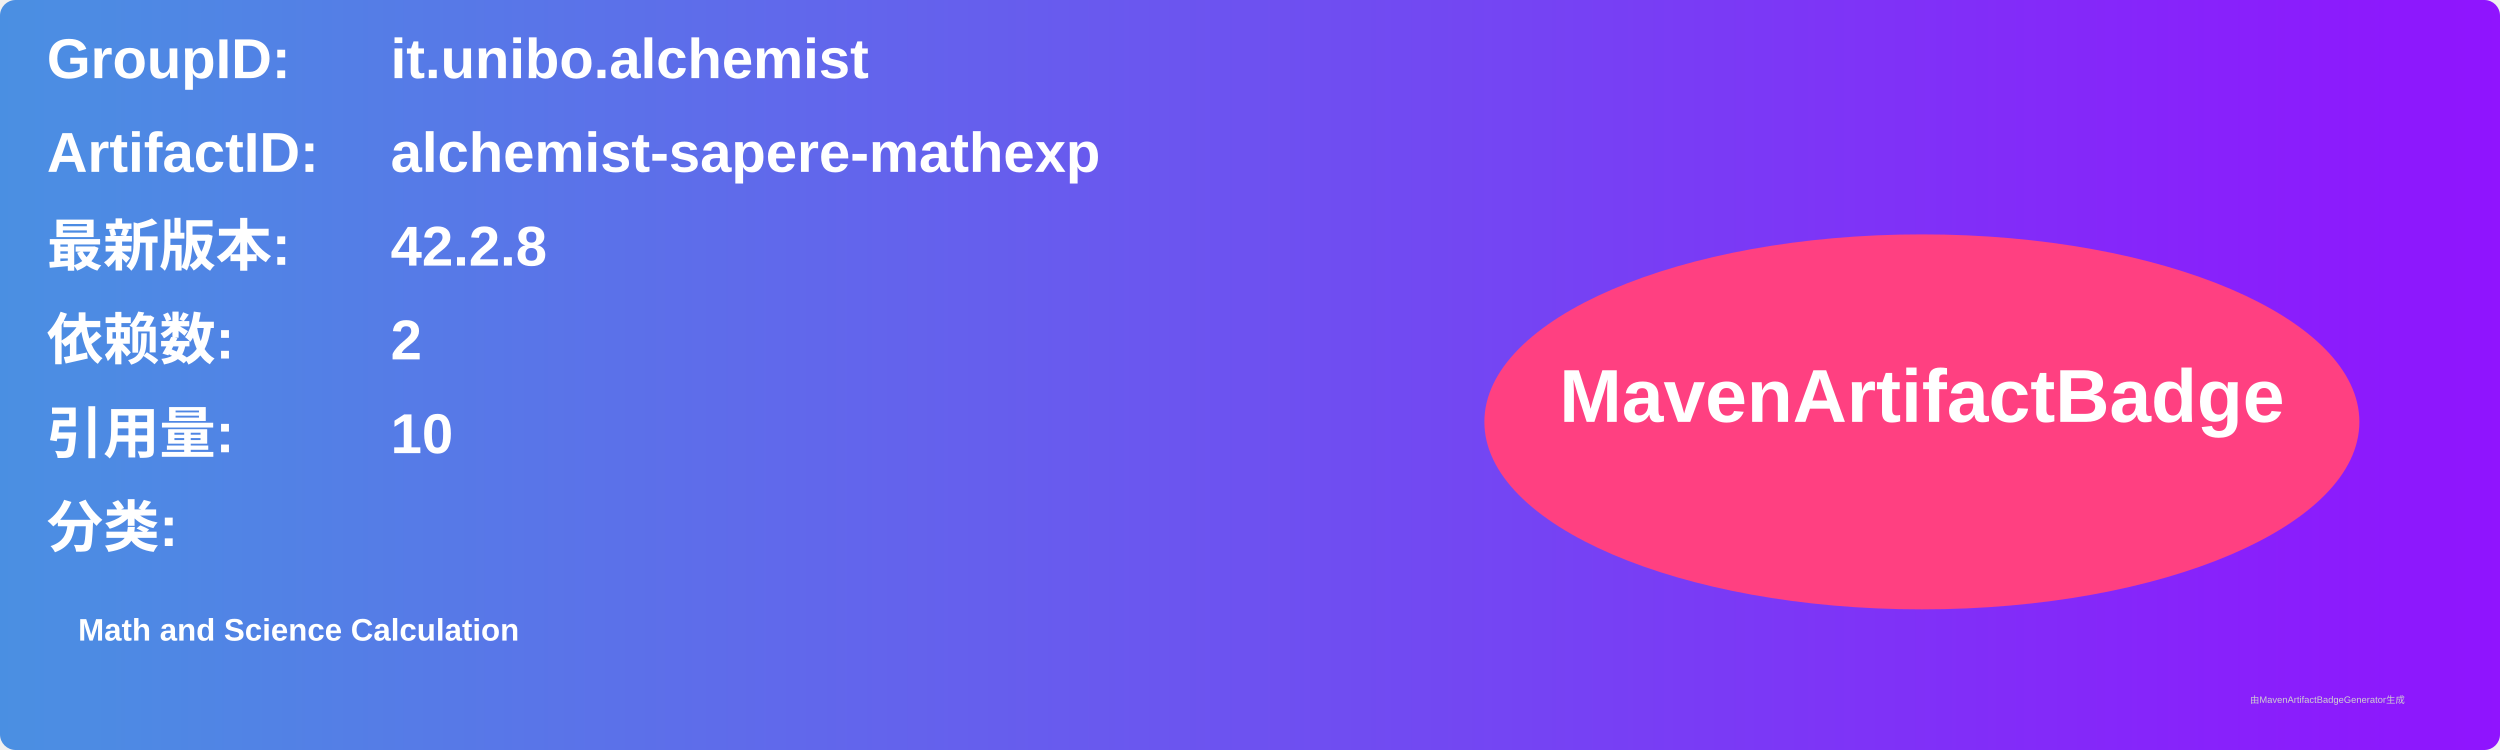
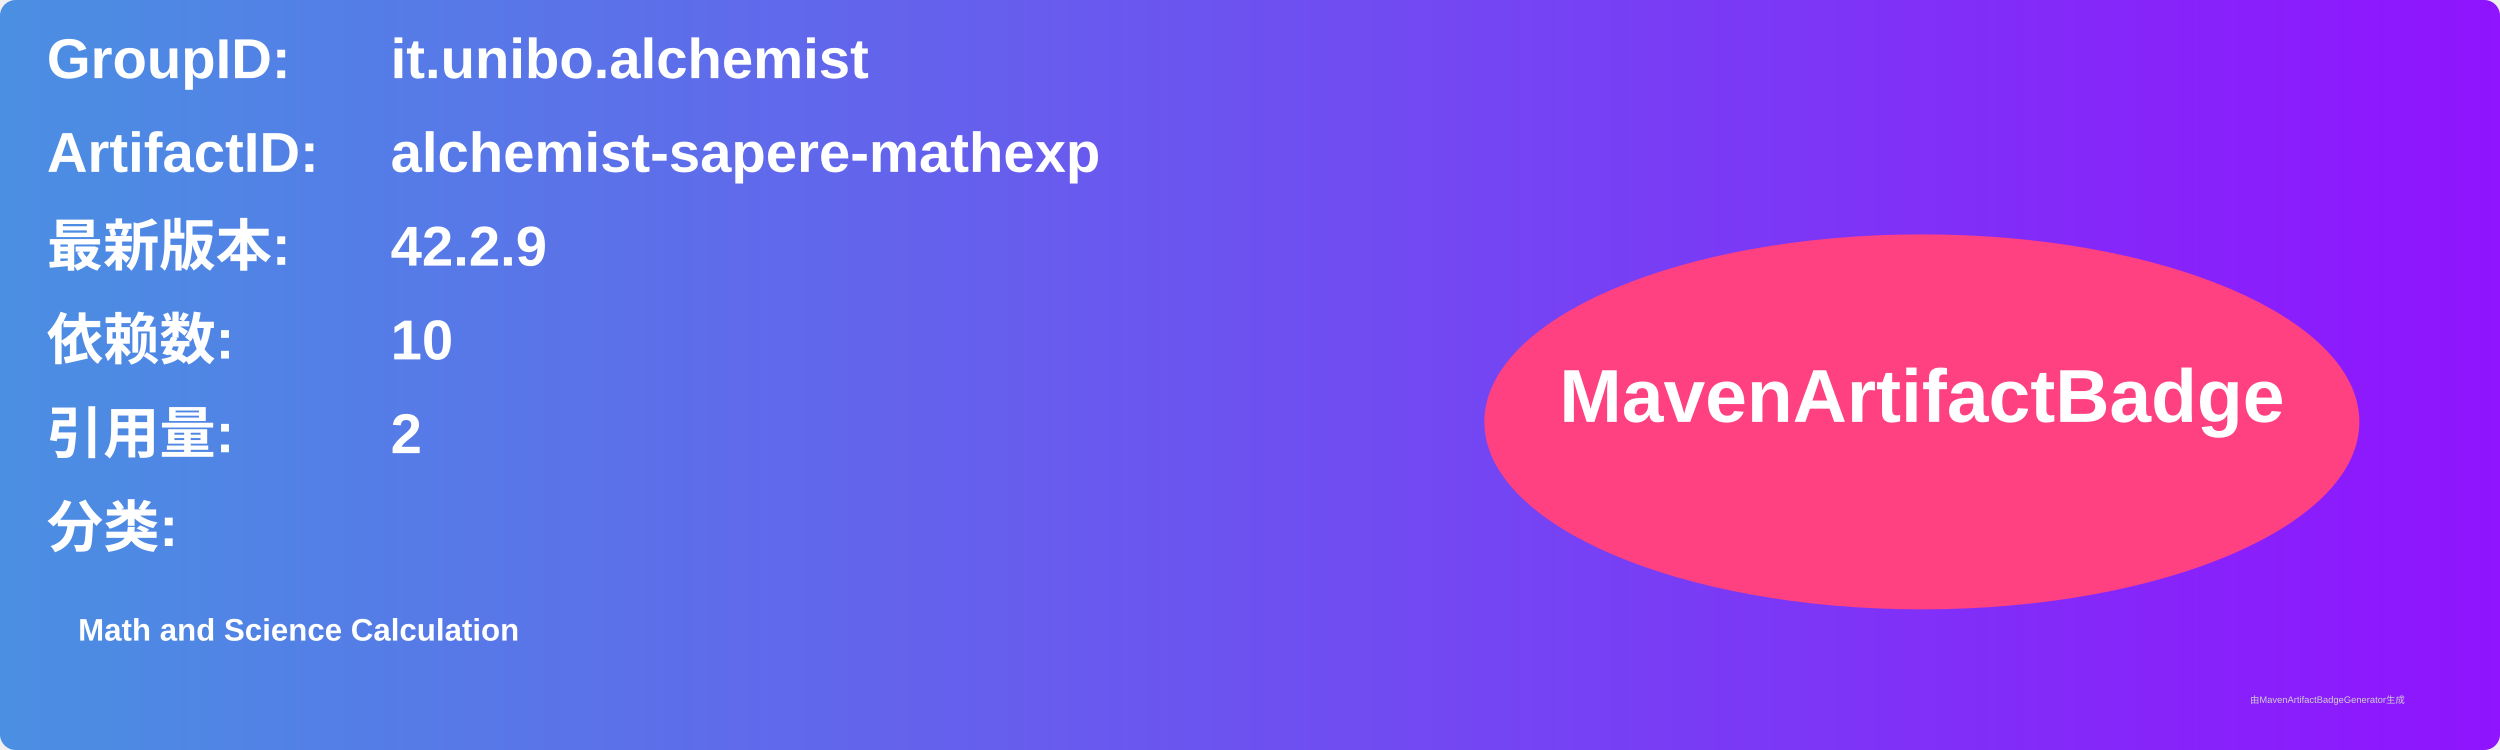
<svg xmlns="http://www.w3.org/2000/svg" width="800" height="240" viewBox="0 0 800 240">
  <linearGradient id="grad" x1="0%" y1="0%" x2="100%" y2="0%">
    <stop offset="0%" stop-color="#4a90e2" />
    <stop offset="100%" stop-color="#9013fe" />
  </linearGradient>
  <rect width="100%" height="100%" rx="5" ry="5" fill="url(#grad)" />
  <g transform="translate(15, 15)">
    <text x="0" y="10" font-family="Arial" font-size="18" fill="white" font-weight="bold" width="260">GroupID:</text>
    <text x="110" y="10" font-family="Arial" font-size="18" fill="white" font-weight="bold" width="460">it.unibo.alchemist</text>
    <text x="0" y="40" font-family="Arial" font-size="18" fill="white" font-weight="bold" width="260">ArtifactID:</text>
    <text x="110" y="40" font-family="Arial" font-size="18" fill="white" font-weight="bold" width="460">alchemist-sapere-mathexp</text>
    <text x="0" y="70" font-family="Arial" font-size="18" fill="white" font-weight="bold">最新版本:</text>
    <text x="110" y="70" font-family="Arial" font-size="18" fill="white" font-weight="bold">
-       <tspan font-weight="bold">42.2.8</tspan>
+       <tspan font-weight="bold">42.2.9</tspan>
    </text>
    <text x="0" y="100" font-family="Arial" font-size="18" fill="white" font-weight="bold">依赖数: </text>
    <text x="110" y="100" font-family="Arial" font-size="18" fill="white">
-       <tspan font-weight="bold">2</tspan>
+       <tspan font-weight="bold">10</tspan>
    </text>
    <text x="0" y="130" font-family="Arial" font-size="18" fill="white" font-weight="bold">引用量: </text>
    <text x="110" y="130" font-family="Arial" font-size="18" fill="white">
-       <tspan font-weight="bold">10</tspan>
+       <tspan font-weight="bold">2</tspan>
    </text>
    <text x="0" y="160" font-family="Arial" font-size="18" fill="white" font-weight="bold">分类:</text>
    <text x="10" y="190" font-family="Arial" font-size="10" fill="white">
      <tspan font-weight="bold">Math and Science Calculation</tspan>
    </text>
    <ellipse cx="600" cy="120" rx="140" ry="60" fill="#ff4081" />
    <text x="600" y="120" text-anchor="middle" font-family="Arial" font-size="24" fill="white" font-weight="bold">MavenArtifactBadge</text>
  </g>
  <text x="720" y="225" font-family="Arial" font-size="3" fill="#d0d0d0">由MavenArtifactBadgeGenerator生成</text>
</svg>
